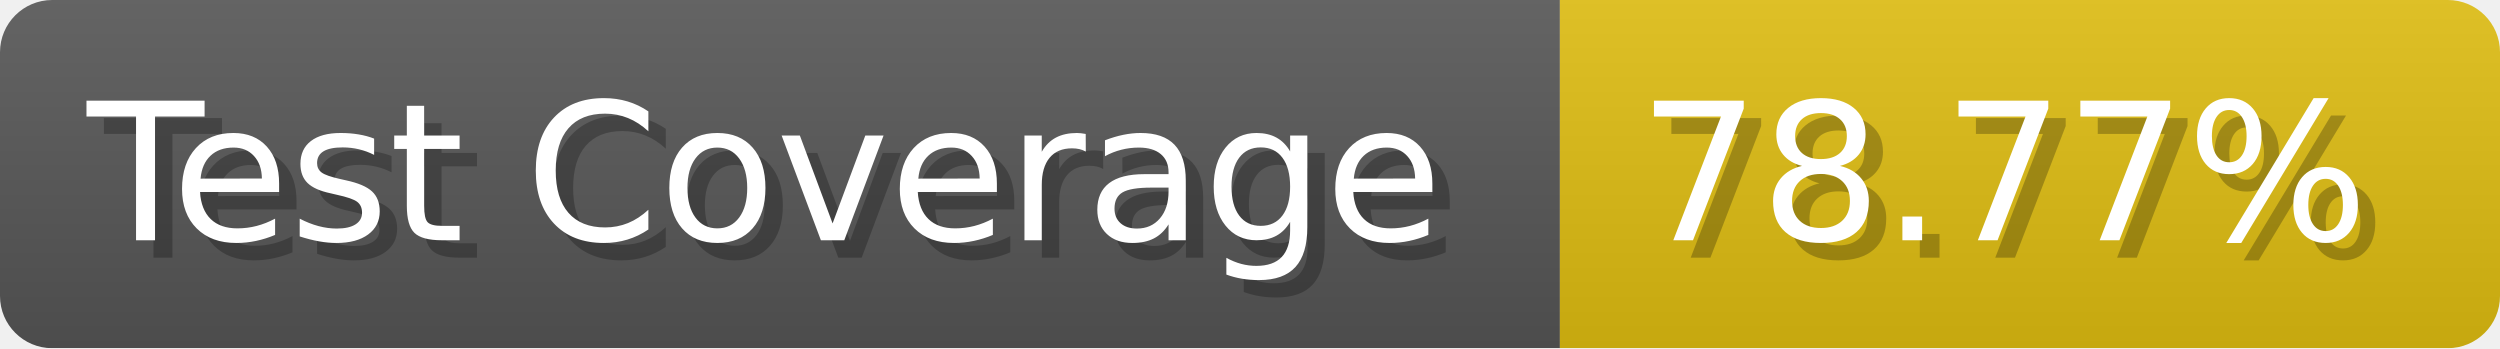
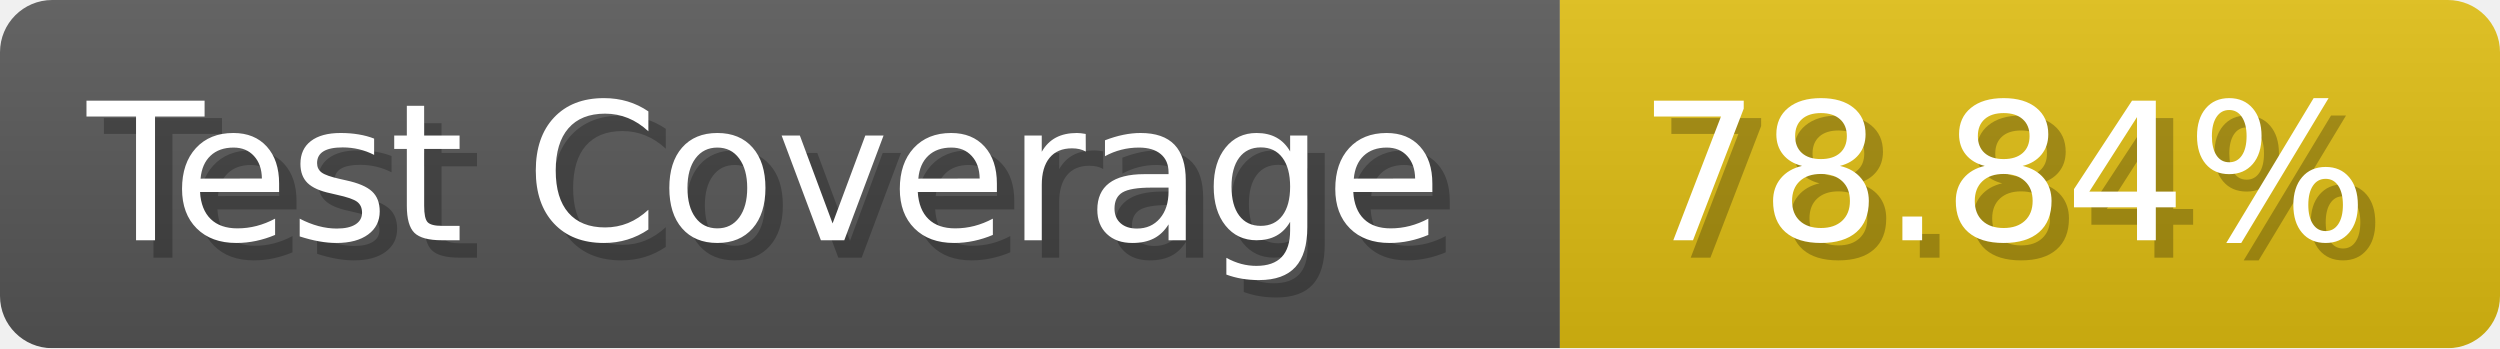
- <svg xmlns="http://www.w3.org/2000/svg" width="143.6" height="20" viewBox="0 0 1436 200" role="img" aria-label="Test Coverage: 78.77%">
+ <svg xmlns="http://www.w3.org/2000/svg" width="143.6" height="20" viewBox="0 0 1436 200" role="img" aria-label="Test Coverage: 78.84%">
  <linearGradient id="a" x2="0" y2="100%">
    <stop offset="0" stop-opacity=".1" stop-color="#EEE" />
    <stop offset="1" stop-opacity=".1" />
  </linearGradient>
  <mask id="m">
    <rect width="1436" height="200" rx="30" fill="#FFF" />
  </mask>
  <g mask="url(#m)">
    <rect width="896" height="200" fill="#555" />
    <rect width="540" height="200" fill="#DB1" x="896" />
    <rect width="1436" height="200" fill="url(#a)" />
  </g>
  <g aria-hidden="true" fill="#fff" text-anchor="start" font-family="Verdana,DejaVu Sans,sans-serif" font-size="110">
    <text x="60" y="148" textLength="796" fill="#000" opacity="0.25">Test Coverage</text>
    <text x="50" y="138" textLength="796">Test Coverage</text>
-     <text x="951" y="148" textLength="440" fill="#000" opacity="0.25">78.77%</text>
-     <text x="941" y="138" textLength="440">78.77%</text>
+     <text x="951" y="148" textLength="440" fill="#000" opacity="0.25">78.84%</text>
+     <text x="941" y="138" textLength="440">78.84%</text>
  </g>
</svg>
